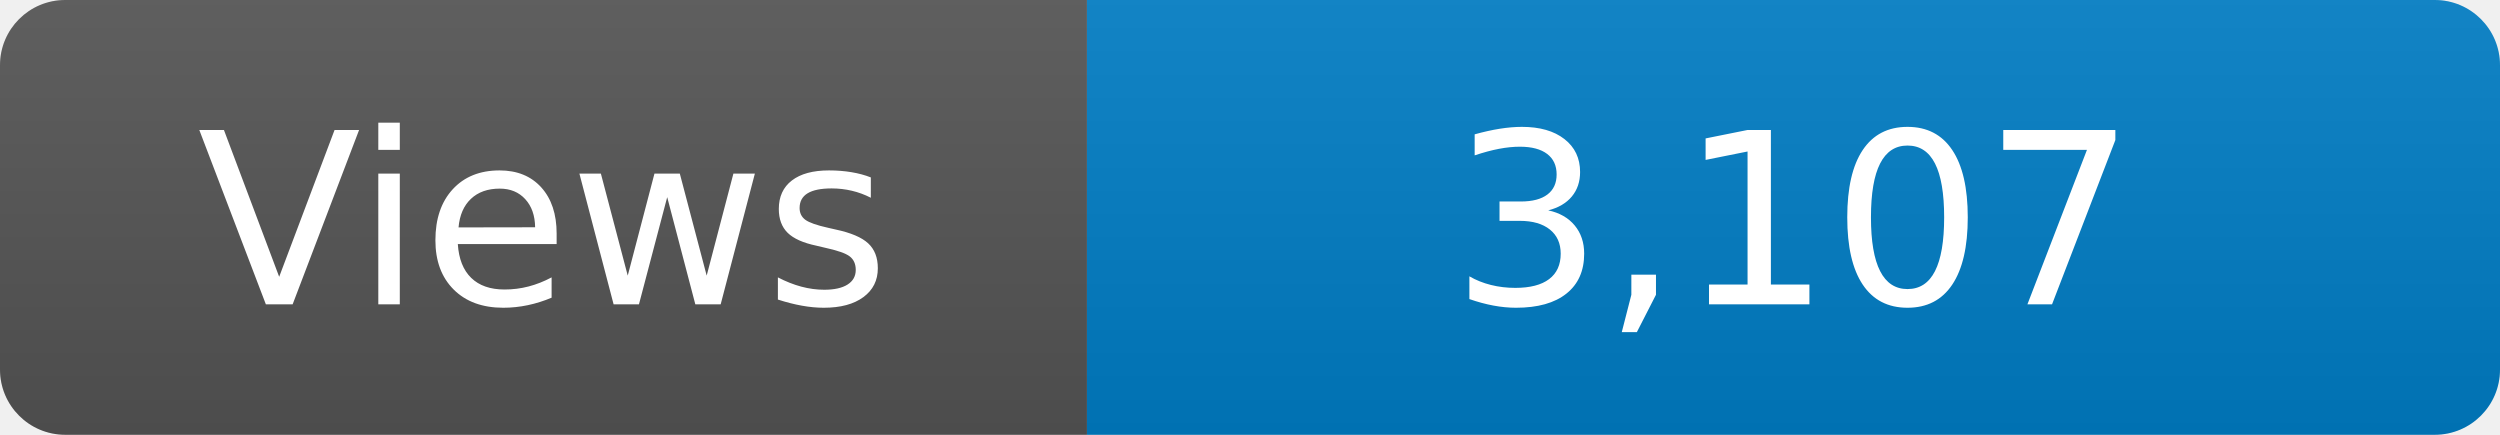
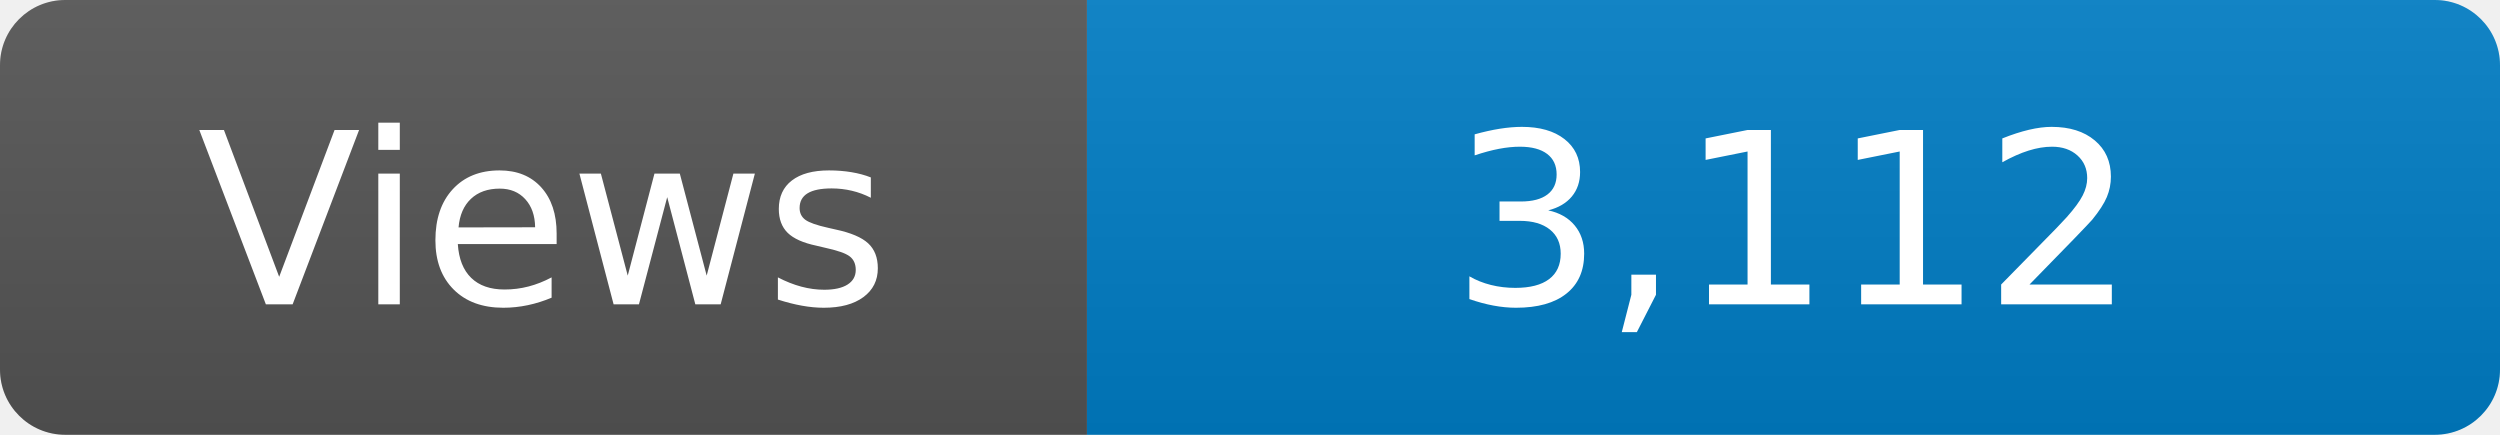
<svg xmlns="http://www.w3.org/2000/svg" width="115" height="20" role="img" aria-label="Maintained?: yes">
  <linearGradient id="s" x2="0" y2="100%">
    <stop offset="0" stop-color="#bbb" stop-opacity=".1" />
    <stop offset="1" stop-opacity=".1" />
  </linearGradient>
  <clipPath id="r">
    <rect width="115" height="20" rx="3" fill="#fff" />
  </clipPath>
  <g clip-path="url(#r)">
    <rect width="50" height="20" fill="#555" />
    <rect x="50" width="160" height="20" fill="#007ec6" />
    <rect width="115" height="20" fill="url(#s)" />
  </g>
  <g fill="#fff" text-anchor="middle" font-family="Verdana,Geneva,DejaVu Sans,sans-serif" font-size="110">
    <text x="250" y="140" transform="scale(.1)" fill="#fff">Views</text>
-     <text x="825" y="140" transform="scale(.1)" fill="#fff">3,107</text>
+     <text x="825" y="140" transform="scale(.1)" fill="#fff">3,112</text>
  </g>
</svg>
